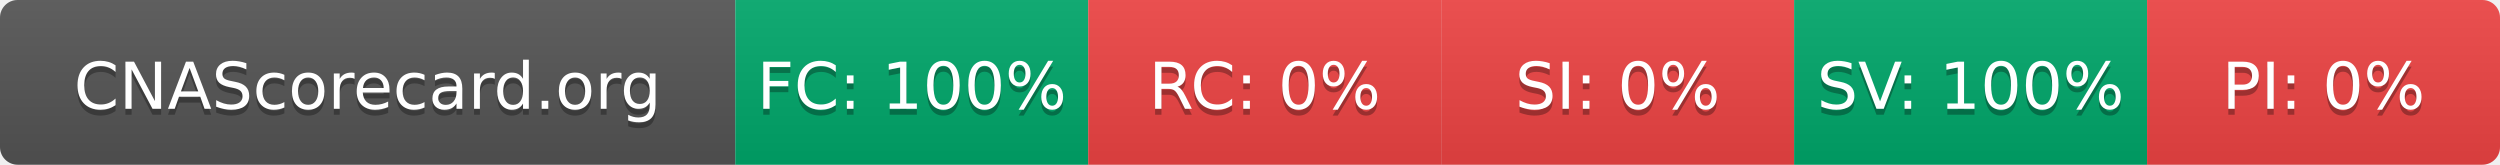
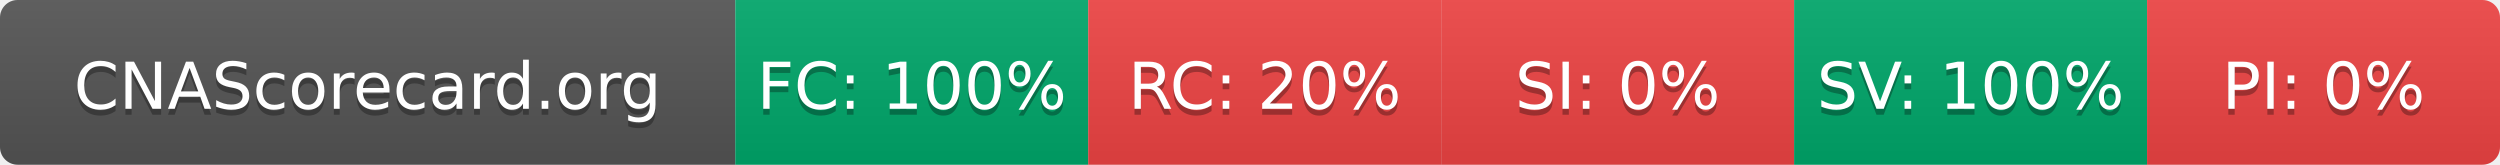
- <svg xmlns="http://www.w3.org/2000/svg" width="425" height="28" role="img" aria-label="CNAScorecard.org: FC:100% RC:0% SI:0% SV:100% PI:0%">
+ <svg xmlns="http://www.w3.org/2000/svg" width="425" height="28" role="img" aria-label="CNAScorecard.org: FC:100% RC:20% SI:0% SV:100% PI:0%">
  <linearGradient id="s" x2="0" y2="100%">
    <stop offset="0" stop-color="#bbb" stop-opacity=".1" />
    <stop offset="1" stop-opacity=".1" />
  </linearGradient>
  <clipPath id="r">
    <rect width="425" height="28" rx="3" fill="#fff" />
  </clipPath>
  <g clip-path="url(#r)">
    <rect width="125" height="28" fill="#555" />
    <rect x="125" width="60" height="28" fill="#00A86B" />
    <rect x="185" width="60" height="28" fill="#EF4444" />
    <rect x="245" width="60" height="28" fill="#EF4444" />
    <rect x="305" width="60" height="28" fill="#00A86B" />
    <rect x="365" width="60" height="28" fill="#EF4444" />
    <rect width="425" height="28" fill="url(#s)" />
  </g>
  <g fill="#fff" text-anchor="middle" font-family="Verdana,Geneva,DejaVu Sans,sans-serif" text-rendering="geometricPrecision" font-size="110">
    <text aria-hidden="true" x="625" y="195" fill="#010101" fill-opacity=".3" transform="scale(.1)" textLength="1050">CNAScorecard.org</text>
    <text x="625" y="185" transform="scale(.1)" fill="#fff" textLength="1050">CNAScorecard.org</text>
    <text aria-hidden="true" x="1550" y="195" fill="#010101" fill-opacity=".3" transform="scale(.1)" textLength="440">FC: 100%</text>
    <text x="1550" y="185" transform="scale(.1)" fill="#fff" textLength="440">FC: 100%</text>
-     <text aria-hidden="true" x="2150" y="195" fill="#010101" fill-opacity=".3" transform="scale(.1)" textLength="330">RC: 0%</text>
-     <text x="2150" y="185" transform="scale(.1)" fill="#fff" textLength="330">RC: 0%</text>
+     <text aria-hidden="true" x="2150" y="195" fill="#010101" fill-opacity=".3" transform="scale(.1)" textLength="385">RC: 20%</text>
+     <text x="2150" y="185" transform="scale(.1)" fill="#fff" textLength="385">RC: 20%</text>
    <text aria-hidden="true" x="2750" y="195" fill="#010101" fill-opacity=".3" transform="scale(.1)" textLength="330">SI: 0%</text>
    <text x="2750" y="185" transform="scale(.1)" fill="#fff" textLength="330">SI: 0%</text>
    <text aria-hidden="true" x="3350" y="195" fill="#010101" fill-opacity=".3" transform="scale(.1)" textLength="440">SV: 100%</text>
    <text x="3350" y="185" transform="scale(.1)" fill="#fff" textLength="440">SV: 100%</text>
    <text aria-hidden="true" x="3950" y="195" fill="#010101" fill-opacity=".3" transform="scale(.1)" textLength="330">PI: 0%</text>
    <text x="3950" y="185" transform="scale(.1)" fill="#fff" textLength="330">PI: 0%</text>
  </g>
</svg>
